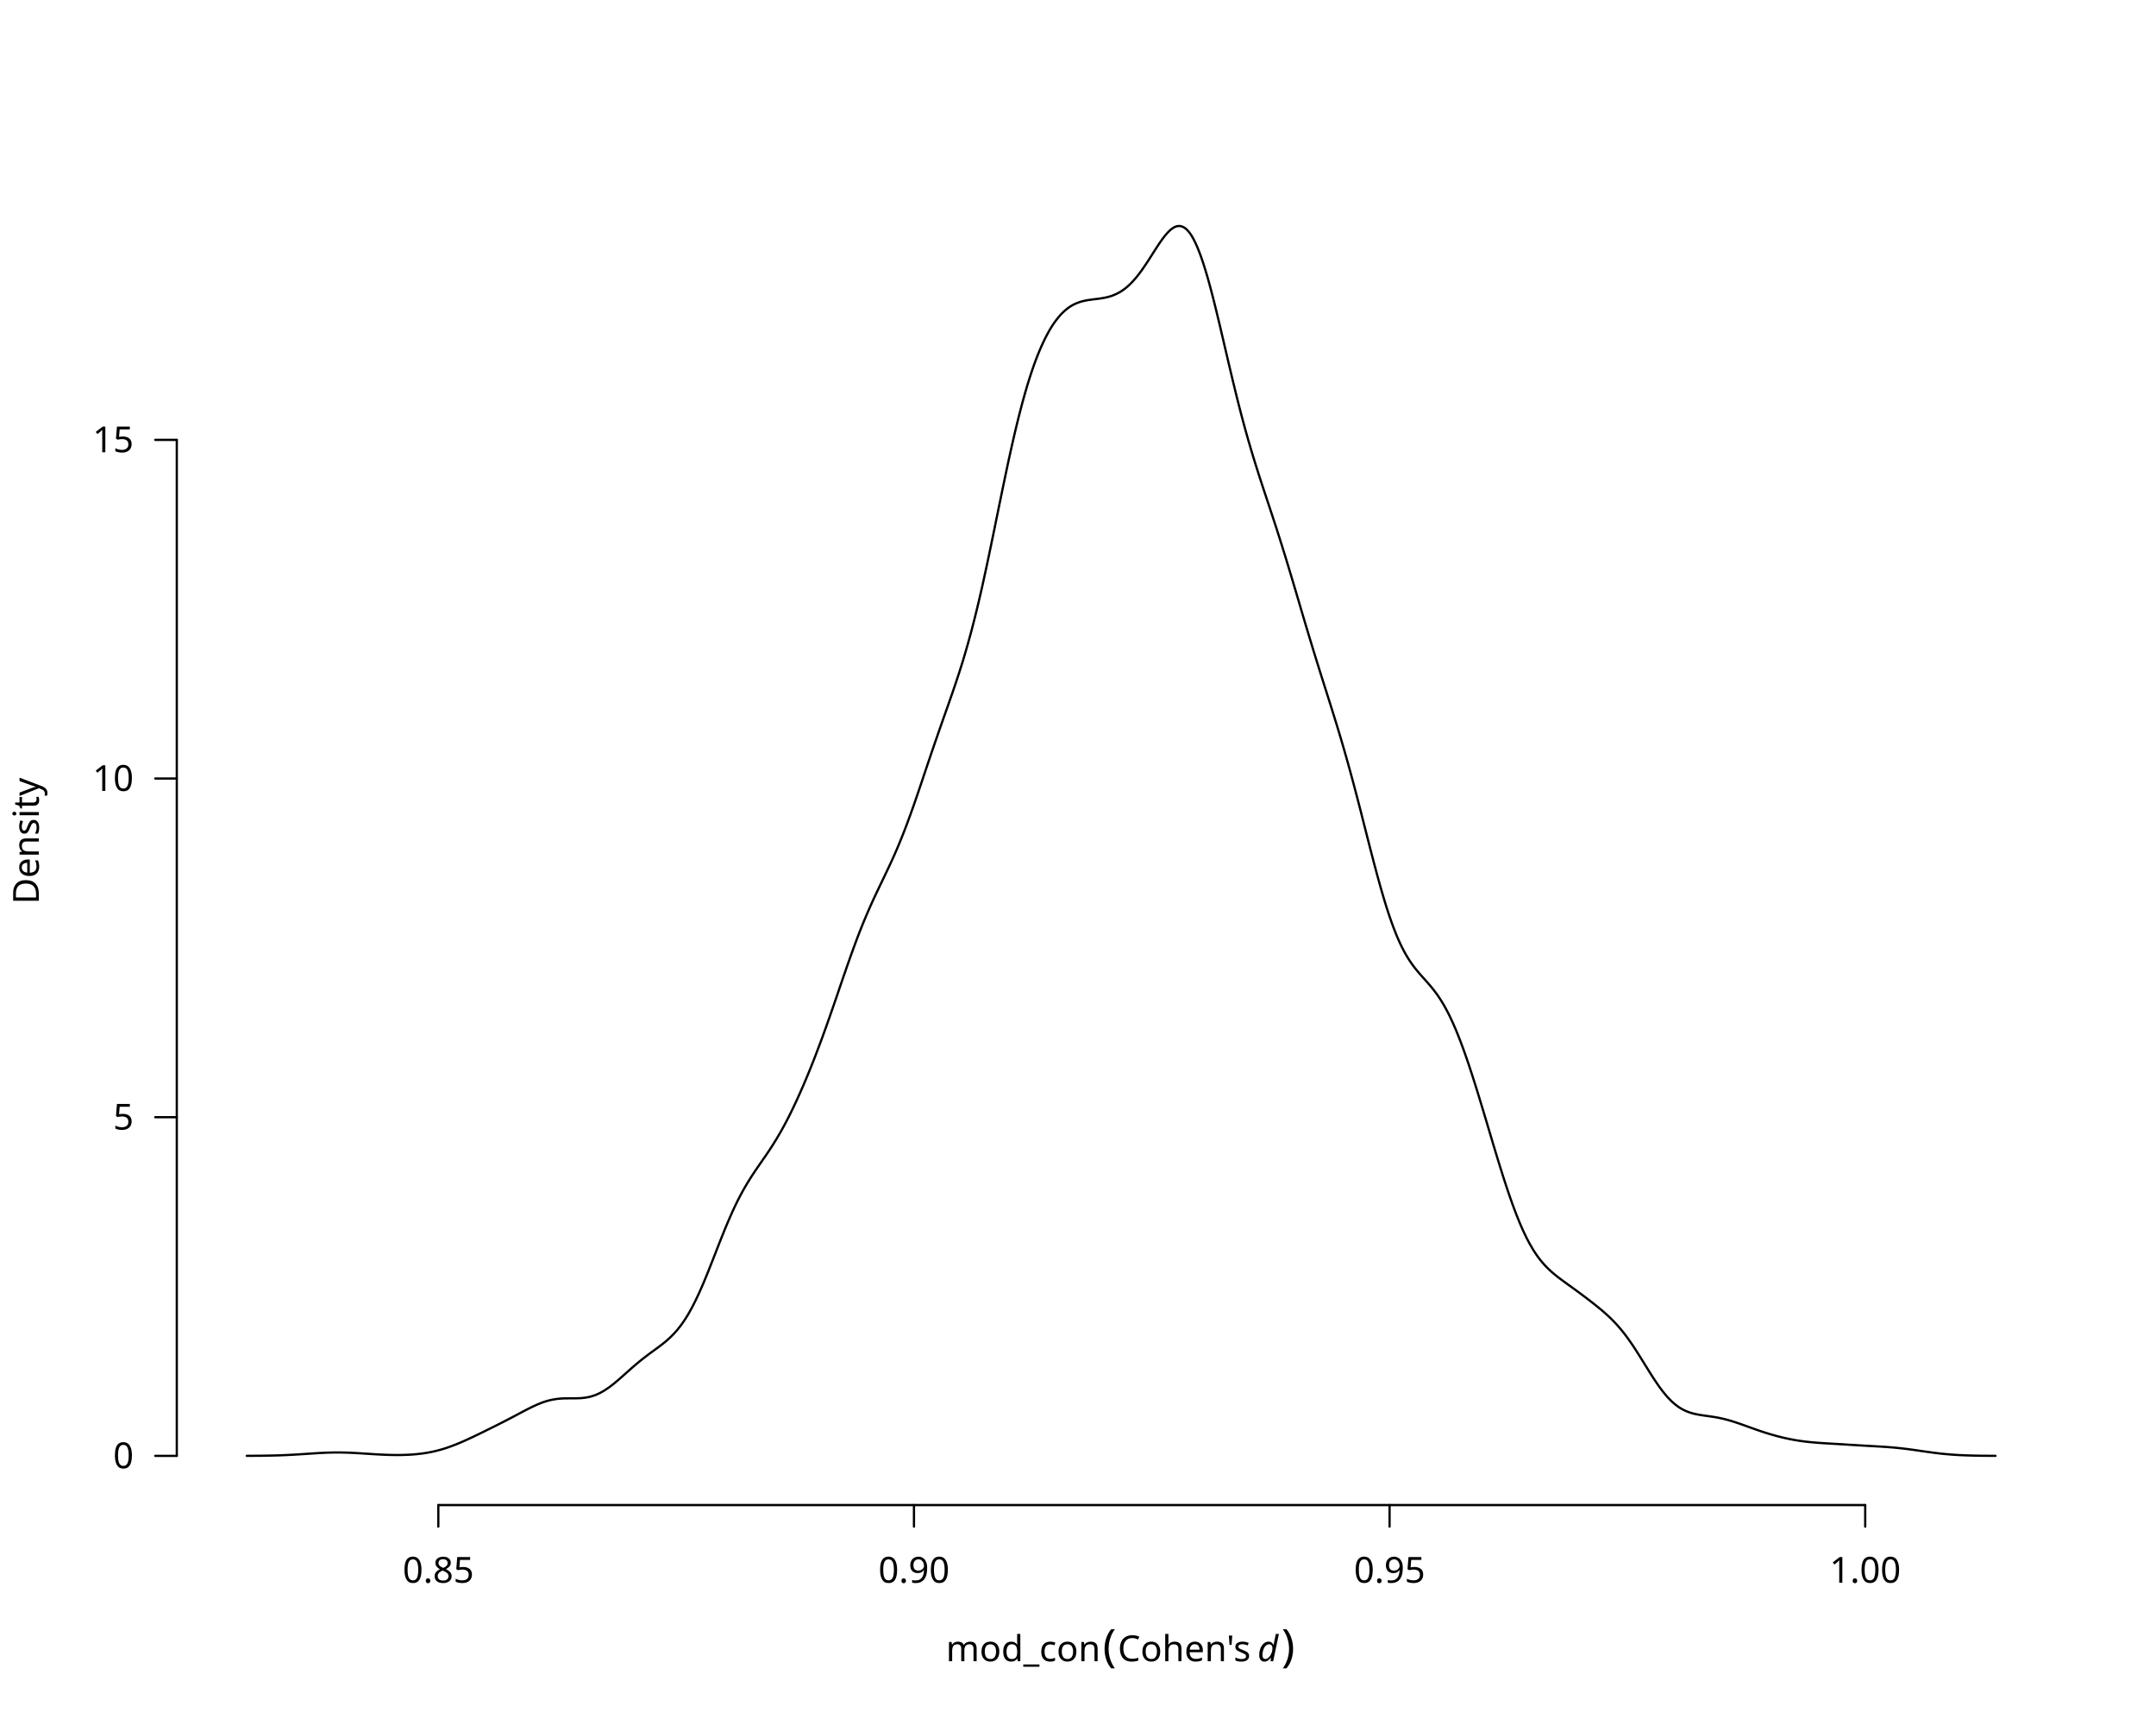
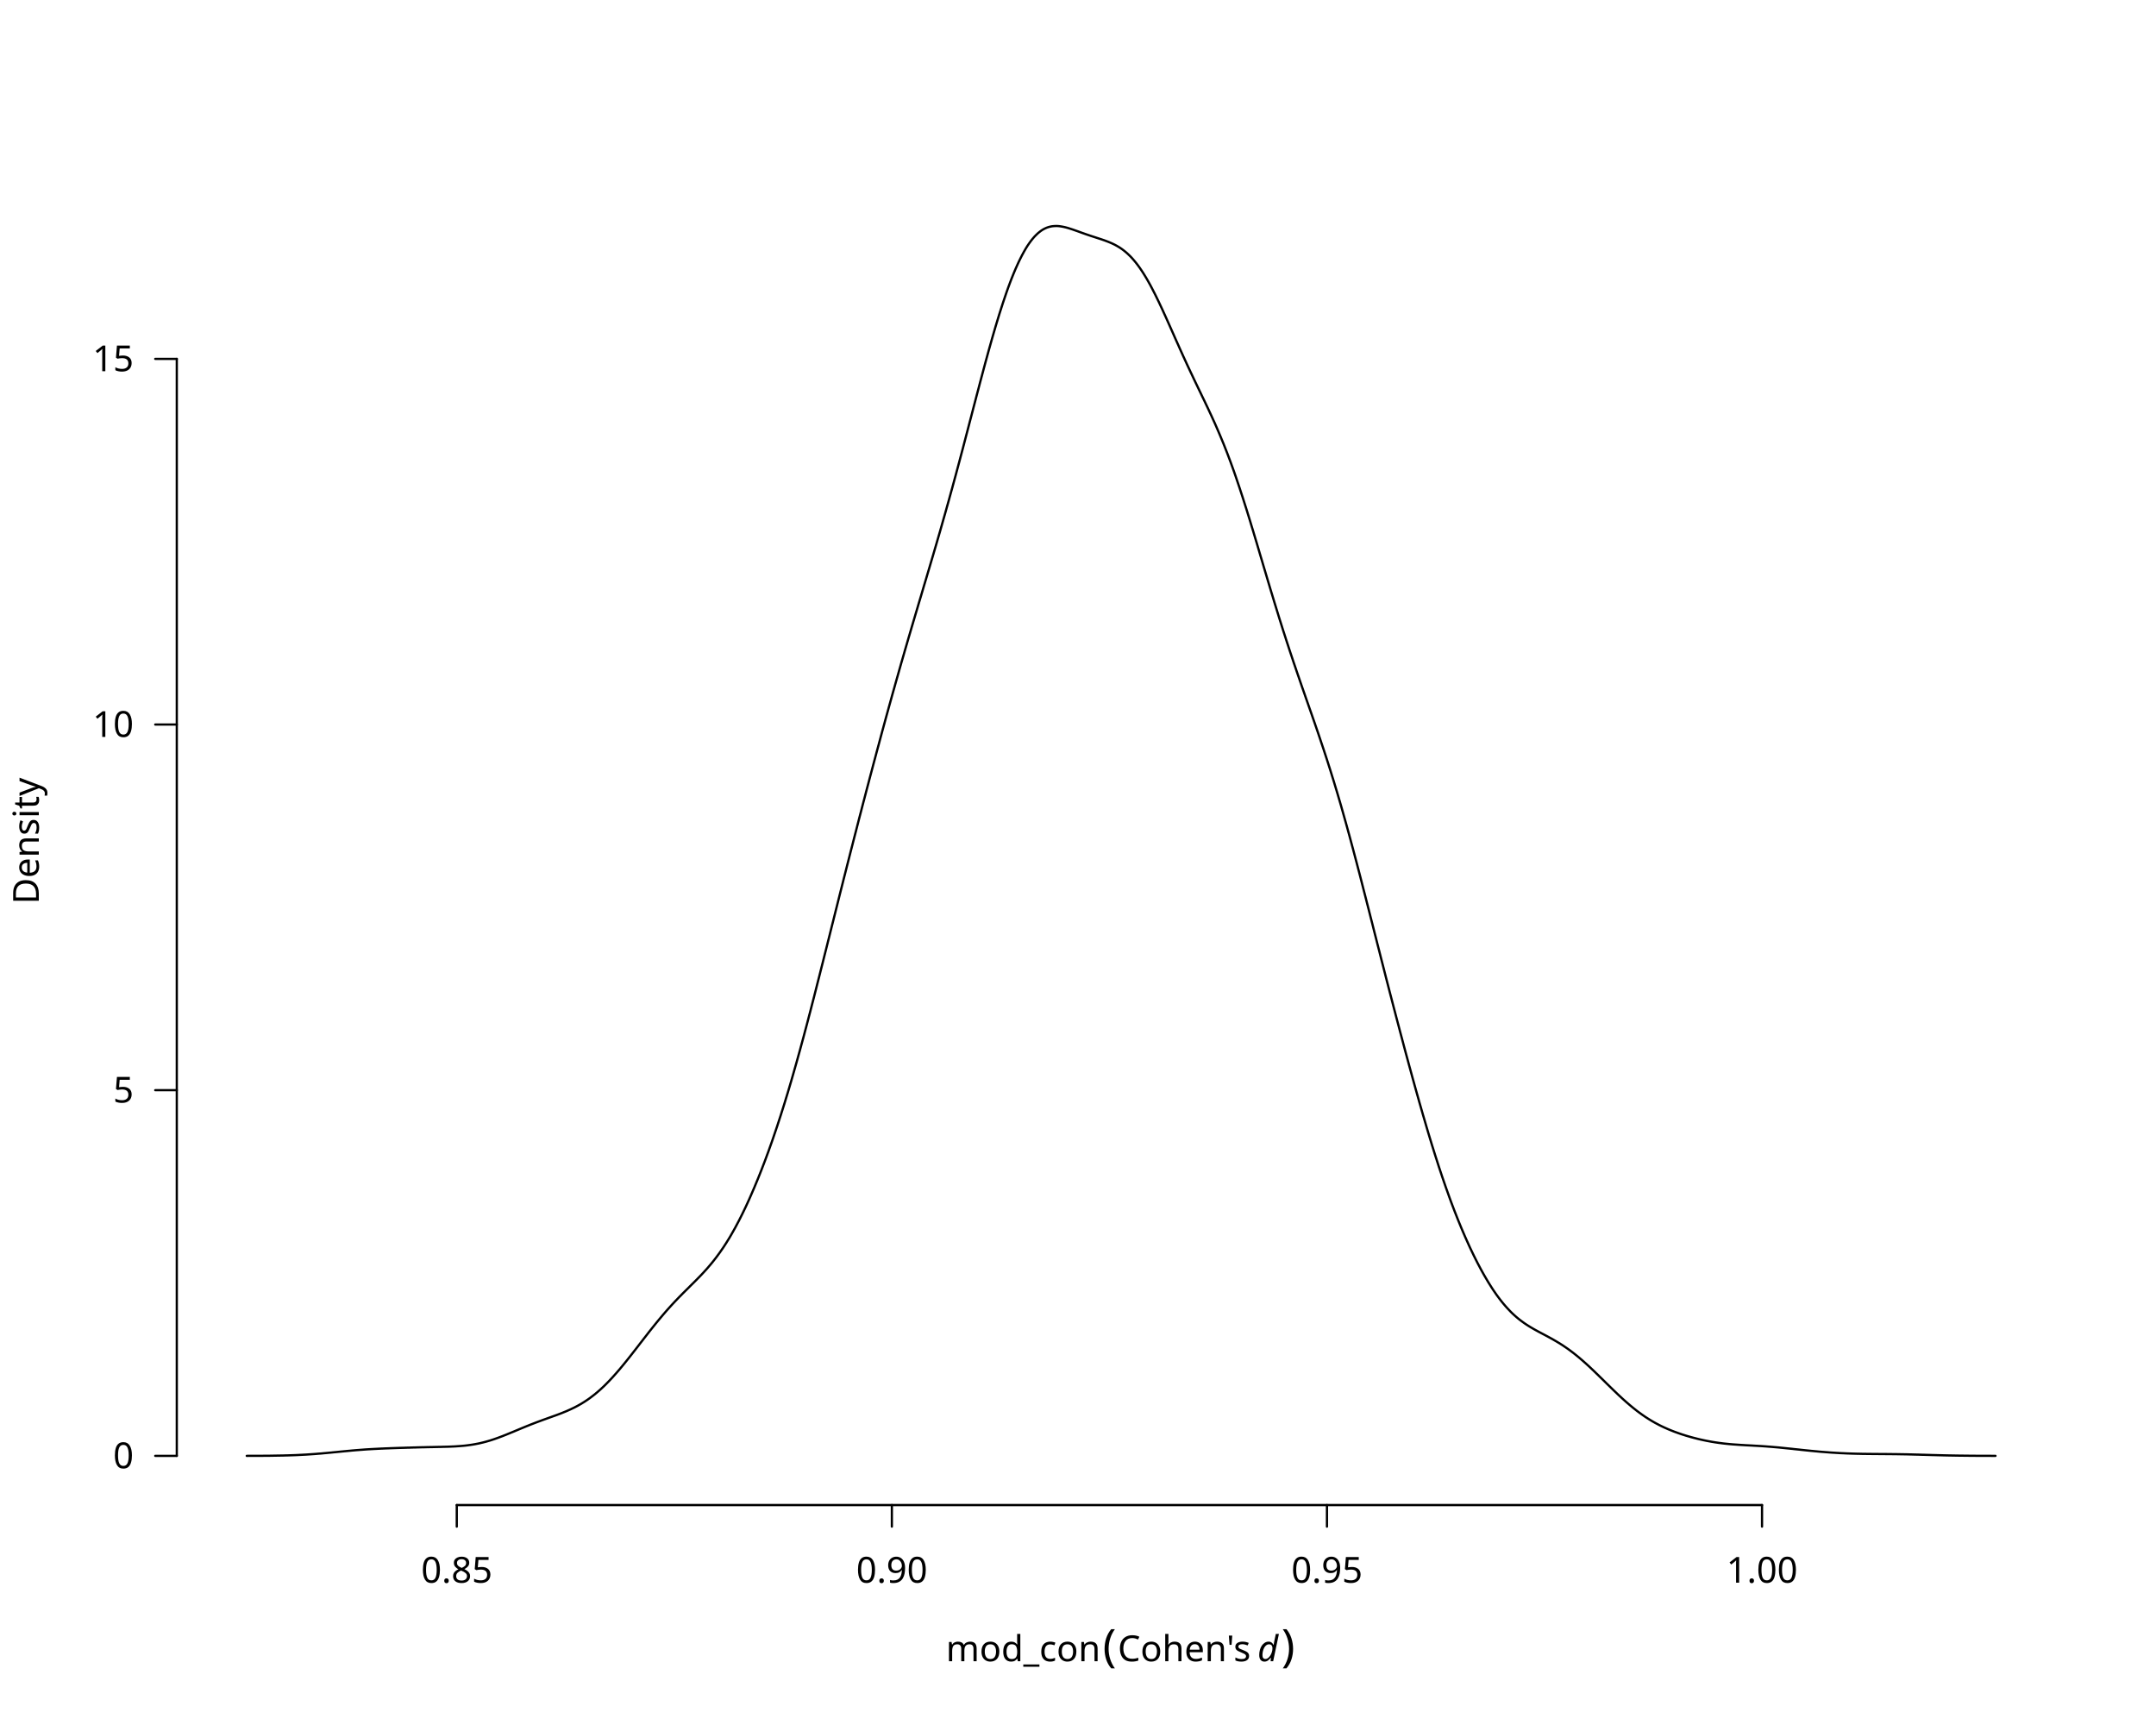
<svg xmlns="http://www.w3.org/2000/svg" class="svglite" data-engine-version="2.0" width="720.00pt" height="576.00pt" viewBox="0 0 720.00 576.00">
  <defs>
    <style type="text/css">
    .svglite line, .svglite polyline, .svglite polygon, .svglite path, .svglite rect, .svglite circle {
      fill: none;
      stroke: #000000;
      stroke-linecap: round;
      stroke-linejoin: round;
      stroke-miterlimit: 10.00;
    }
  </style>
  </defs>
  <rect width="100%" height="100%" style="stroke: none; fill: #FFFFFF;" />
  <defs>
    <clipPath id="cpMC4wMHw3MjAuMDB8MC4wMHw1NzYuMDA=">
      <rect x="0.00" y="0.00" width="720.00" height="576.00" />
    </clipPath>
  </defs>
  <g clip-path="url(#cpMC4wMHw3MjAuMDB8MC4wMHw1NzYuMDA=)">
-     <line x1="146.38" y1="502.56" x2="622.89" y2="502.56" style="stroke-width: 0.75;" />
-     <line x1="146.38" y1="502.56" x2="146.38" y2="509.76" style="stroke-width: 0.75;" />
-     <line x1="305.22" y1="502.56" x2="305.22" y2="509.76" style="stroke-width: 0.75;" />
-     <line x1="464.05" y1="502.56" x2="464.05" y2="509.76" style="stroke-width: 0.75;" />
-     <line x1="622.89" y1="502.56" x2="622.89" y2="509.76" style="stroke-width: 0.75;" />
-     <text x="146.38" y="528.48" text-anchor="middle" style="font-size: 12.00px; font-family: sans;" textLength="23.36px" lengthAdjust="spacingAndGlyphs">0.85</text>
-     <text x="305.22" y="528.48" text-anchor="middle" style="font-size: 12.00px; font-family: sans;" textLength="23.36px" lengthAdjust="spacingAndGlyphs">0.90</text>
-     <text x="464.05" y="528.48" text-anchor="middle" style="font-size: 12.00px; font-family: sans;" textLength="23.36px" lengthAdjust="spacingAndGlyphs">0.95</text>
-     <text x="622.89" y="528.48" text-anchor="middle" style="font-size: 12.00px; font-family: sans;" textLength="23.36px" lengthAdjust="spacingAndGlyphs">1.00</text>
-     <line x1="59.04" y1="486.13" x2="59.04" y2="146.88" style="stroke-width: 0.75;" />
+     <line x1="152.54" y1="502.56" x2="588.43" y2="502.56" style="stroke-width: 0.75;" />
+     <line x1="152.54" y1="502.56" x2="152.54" y2="509.76" style="stroke-width: 0.75;" />
+     <line x1="297.84" y1="502.56" x2="297.84" y2="509.76" style="stroke-width: 0.75;" />
+     <line x1="443.14" y1="502.56" x2="443.14" y2="509.76" style="stroke-width: 0.75;" />
+     <line x1="588.43" y1="502.56" x2="588.43" y2="509.76" style="stroke-width: 0.75;" />
+     <text x="152.54" y="528.48" text-anchor="middle" style="font-size: 12.00px; font-family: sans;" textLength="23.36px" lengthAdjust="spacingAndGlyphs">0.85</text>
+     <text x="297.84" y="528.48" text-anchor="middle" style="font-size: 12.00px; font-family: sans;" textLength="23.36px" lengthAdjust="spacingAndGlyphs">0.90</text>
+     <text x="443.14" y="528.48" text-anchor="middle" style="font-size: 12.00px; font-family: sans;" textLength="23.36px" lengthAdjust="spacingAndGlyphs">0.95</text>
+     <text x="588.43" y="528.48" text-anchor="middle" style="font-size: 12.00px; font-family: sans;" textLength="23.36px" lengthAdjust="spacingAndGlyphs">1.00</text>
+     <line x1="59.04" y1="486.13" x2="59.04" y2="119.83" style="stroke-width: 0.75;" />
    <line x1="59.04" y1="486.13" x2="51.84" y2="486.13" style="stroke-width: 0.75;" />
-     <line x1="59.04" y1="373.05" x2="51.84" y2="373.05" style="stroke-width: 0.75;" />
-     <line x1="59.04" y1="259.96" x2="51.84" y2="259.96" style="stroke-width: 0.75;" />
-     <line x1="59.04" y1="146.88" x2="51.84" y2="146.88" style="stroke-width: 0.75;" />
+     <line x1="59.04" y1="364.03" x2="51.84" y2="364.03" style="stroke-width: 0.75;" />
+     <line x1="59.04" y1="241.93" x2="51.84" y2="241.93" style="stroke-width: 0.75;" />
+     <line x1="59.04" y1="119.83" x2="51.84" y2="119.83" style="stroke-width: 0.75;" />
    <text x="44.64" y="490.26" text-anchor="end" style="font-size: 12.00px; font-family: sans;" textLength="6.67px" lengthAdjust="spacingAndGlyphs">0</text>
-     <text x="44.64" y="377.18" text-anchor="end" style="font-size: 12.00px; font-family: sans;" textLength="6.67px" lengthAdjust="spacingAndGlyphs">5</text>
-     <text x="44.64" y="264.09" text-anchor="end" style="font-size: 12.00px; font-family: sans;" textLength="13.35px" lengthAdjust="spacingAndGlyphs">10</text>
-     <text x="44.64" y="151.00" text-anchor="end" style="font-size: 12.00px; font-family: sans;" textLength="13.35px" lengthAdjust="spacingAndGlyphs">15</text>
+     <text x="44.64" y="368.16" text-anchor="end" style="font-size: 12.00px; font-family: sans;" textLength="6.67px" lengthAdjust="spacingAndGlyphs">5</text>
+     <text x="44.64" y="246.06" text-anchor="end" style="font-size: 12.00px; font-family: sans;" textLength="13.35px" lengthAdjust="spacingAndGlyphs">10</text>
+     <text x="44.64" y="123.96" text-anchor="end" style="font-size: 12.00px; font-family: sans;" textLength="13.35px" lengthAdjust="spacingAndGlyphs">15</text>
    <text x="315.90" y="554.71" style="font-size: 12.00px; font-family: sans;" textLength="49.38px" lengthAdjust="spacingAndGlyphs">mod_con</text>
    <text x="365.28" y="554.71" style="font-size: 12.00px; font-family: sans;" textLength="3.00px" lengthAdjust="spacingAndGlyphs"> </text>
    <text x="368.28" y="554.71" style="font-size: 15.00px; font-family: sans;" textLength="5.00px" lengthAdjust="spacingAndGlyphs">(</text>
    <text x="373.27" y="554.71" style="font-size: 12.00px; font-family: sans;" textLength="43.66px" lengthAdjust="spacingAndGlyphs">Cohen's</text>
    <text x="416.93" y="554.71" style="font-size: 12.00px; font-family: sans;" textLength="3.00px" lengthAdjust="spacingAndGlyphs"> </text>
    <text x="419.94" y="554.71" style="font-size: 12.00px; font-style: italic; font-family: sans;" textLength="6.67px" lengthAdjust="spacingAndGlyphs">d</text>
    <text x="427.92" y="554.71" style="font-size: 15.00px; font-family: sans;" textLength="4.99px" lengthAdjust="spacingAndGlyphs">)</text>
    <text transform="translate(12.96,280.80) rotate(-90)" text-anchor="middle" style="font-size: 12.00px; font-family: sans;" textLength="40.02px" lengthAdjust="spacingAndGlyphs">Density</text>
  </g>
  <defs>
    <clipPath id="cpNTkuMDR8Njg5Ljc2fDU5LjA0fDUwMi41Ng==">
      <rect x="59.04" y="59.04" width="630.72" height="443.52" />
    </clipPath>
  </defs>
  <g clip-path="url(#cpNTkuMDR8Njg5Ljc2fDU5LjA0fDUwMi41Ng==)">
-     <polyline points="82.40,486.12 82.98,486.12 83.57,486.12 84.15,486.11 84.74,486.11 85.32,486.10 85.91,486.10 86.49,486.09 87.08,486.09 87.66,486.08 88.25,486.07 88.83,486.06 89.42,486.05 90.00,486.04 90.58,486.03 91.17,486.02 91.75,486.00 92.34,485.98 92.92,485.97 93.51,485.95 94.09,485.92 94.68,485.90 95.26,485.88 95.85,485.85 96.43,485.82 97.01,485.79 97.60,485.76 98.18,485.73 98.77,485.69 99.35,485.66 99.94,485.62 100.52,485.58 101.11,485.55 101.69,485.51 102.28,485.47 102.86,485.43 103.45,485.39 104.03,485.35 104.61,485.31 105.20,485.27 105.78,485.24 106.37,485.20 106.95,485.17 107.54,485.14 108.12,485.11 108.71,485.08 109.29,485.06 109.88,485.04 110.46,485.03 111.04,485.01 111.63,485.00 112.21,485.00 112.80,485.00 113.38,485.00 113.97,485.01 114.55,485.02 115.14,485.03 115.72,485.05 116.31,485.07 116.89,485.09 117.48,485.12 118.06,485.15 118.64,485.18 119.23,485.21 119.81,485.25 120.40,485.28 120.98,485.32 121.57,485.36 122.15,485.40 122.74,485.43 123.32,485.47 123.91,485.51 124.49,485.55 125.07,485.58 125.66,485.62 126.24,485.65 126.83,485.68 127.41,485.71 128.00,485.74 128.58,485.76 129.17,485.78 129.75,485.80 130.34,485.82 130.92,485.83 131.51,485.84 132.09,485.84 132.67,485.85 133.26,485.84 133.84,485.84 134.43,485.83 135.01,485.81 135.60,485.79 136.18,485.77 136.77,485.74 137.35,485.70 137.94,485.66 138.52,485.61 139.10,485.56 139.69,485.50 140.27,485.43 140.86,485.36 141.44,485.28 142.03,485.19 142.61,485.09 143.20,484.99 143.78,484.88 144.37,484.76 144.95,484.63 145.54,484.49 146.12,484.34 146.70,484.19 147.29,484.03 147.87,483.86 148.46,483.68 149.04,483.49 149.63,483.29 150.21,483.09 150.80,482.87 151.38,482.65 151.97,482.43 152.55,482.19 153.13,481.95 153.72,481.71 154.30,481.46 154.89,481.20 155.47,480.94 156.06,480.67 156.64,480.41 157.23,480.13 157.81,479.86 158.40,479.58 158.98,479.30 159.57,479.02 160.15,478.74 160.73,478.45 161.32,478.17 161.90,477.88 162.49,477.59 163.07,477.30 163.66,477.01 164.24,476.72 164.83,476.43 165.41,476.14 166.00,475.85 166.58,475.55 167.16,475.26 167.75,474.96 168.33,474.66 168.92,474.36 169.50,474.06 170.09,473.75 170.67,473.45 171.26,473.14 171.84,472.83 172.43,472.52 173.01,472.21 173.60,471.90 174.18,471.59 174.76,471.28 175.35,470.97 175.93,470.67 176.52,470.37 177.10,470.08 177.69,469.79 178.27,469.51 178.86,469.25 179.44,468.99 180.03,468.74 180.61,468.51 181.19,468.29 181.78,468.09 182.36,467.90 182.95,467.73 183.53,467.58 184.12,467.44 184.70,467.33 185.29,467.23 185.87,467.14 186.46,467.07 187.04,467.02 187.63,466.98 188.21,466.95 188.79,466.93 189.38,466.93 189.96,466.92 190.55,466.92 191.13,466.92 191.72,466.92 192.30,466.91 192.89,466.90 193.47,466.88 194.06,466.85 194.64,466.79 195.22,466.73 195.81,466.64 196.39,466.53 196.98,466.40 197.56,466.24 198.15,466.06 198.73,465.86 199.32,465.62 199.90,465.36 200.49,465.07 201.07,464.75 201.66,464.41 202.24,464.04 202.82,463.65 203.41,463.24 203.99,462.81 204.58,462.36 205.16,461.89 205.75,461.40 206.33,460.91 206.92,460.40 207.50,459.89 208.09,459.37 208.67,458.85 209.25,458.33 209.84,457.81 210.42,457.29 211.01,456.77 211.59,456.26 212.18,455.76 212.76,455.27 213.35,454.78 213.93,454.31 214.52,453.84 215.10,453.38 215.69,452.93 216.27,452.49 216.85,452.05 217.44,451.62 218.02,451.19 218.61,450.77 219.19,450.34 219.78,449.91 220.36,449.47 220.95,449.02 221.53,448.56 222.12,448.09 222.70,447.59 223.28,447.08 223.87,446.53 224.45,445.96 225.04,445.36 225.62,444.71 226.21,444.04 226.79,443.32 227.38,442.56 227.96,441.75 228.55,440.90 229.13,439.99 229.72,439.04 230.30,438.03 230.88,436.97 231.47,435.87 232.05,434.72 232.64,433.51 233.22,432.27 233.81,430.98 234.39,429.65 234.98,428.29 235.56,426.88 236.15,425.46 236.73,424.00 237.31,422.53 237.90,421.05 238.48,419.55 239.07,418.05 239.65,416.55 240.24,415.06 240.82,413.58 241.41,412.12 241.99,410.68 242.58,409.26 243.16,407.88 243.75,406.52 244.33,405.20 244.91,403.91 245.50,402.67 246.08,401.46 246.67,400.29 247.25,399.17 247.84,398.08 248.42,397.03 249.01,396.02 249.59,395.04 250.18,394.09 250.76,393.16 251.34,392.26 251.93,391.38 252.51,390.51 253.10,389.66 253.68,388.82 254.27,387.97 254.85,387.13 255.44,386.28 256.02,385.43 256.61,384.56 257.19,383.68 257.78,382.78 258.36,381.86 258.94,380.92 259.53,379.95 260.11,378.96 260.70,377.95 261.28,376.91 261.87,375.84 262.45,374.75 263.04,373.62 263.62,372.48 264.21,371.30 264.79,370.10 265.37,368.87 265.96,367.62 266.54,366.34 267.13,365.04 267.71,363.72 268.30,362.37 268.88,361.00 269.47,359.61 270.05,358.20 270.64,356.76 271.22,355.30 271.81,353.81 272.39,352.31 272.97,350.78 273.56,349.23 274.14,347.67 274.73,346.08 275.31,344.47 275.90,342.84 276.48,341.19 277.07,339.53 277.65,337.85 278.24,336.16 278.82,334.47 279.41,332.76 279.99,331.05 280.57,329.34 281.16,327.63 281.74,325.93 282.33,324.24 282.91,322.55 283.50,320.89 284.08,319.24 284.67,317.61 285.25,316.01 285.84,314.43 286.42,312.88 287.00,311.36 287.59,309.88 288.17,308.43 288.76,307.01 289.34,305.62 289.93,304.26 290.51,302.93 291.10,301.62 291.68,300.34 292.27,299.08 292.85,297.84 293.44,296.61 294.02,295.39 294.60,294.18 295.19,292.96 295.77,291.74 296.36,290.51 296.94,289.27 297.53,288.01 298.11,286.73 298.70,285.43 299.28,284.09 299.87,282.72 300.45,281.32 301.03,279.89 301.62,278.42 302.20,276.92 302.79,275.38 303.37,273.81 303.96,272.21 304.54,270.58 305.13,268.92 305.71,267.24 306.30,265.54 306.88,263.83 307.47,262.10 308.05,260.37 308.63,258.62 309.22,256.88 309.80,255.14 310.39,253.41 310.97,251.68 311.56,249.97 312.14,248.26 312.73,246.56 313.31,244.88 313.90,243.20 314.48,241.54 315.06,239.88 315.65,238.22 316.23,236.57 316.82,234.91 317.40,233.24 317.99,231.56 318.57,229.86 319.16,228.13 319.74,226.37 320.33,224.58 320.91,222.75 321.50,220.87 322.08,218.94 322.66,216.95 323.25,214.90 323.83,212.79 324.42,210.62 325.00,208.38 325.59,206.07 326.17,203.70 326.76,201.26 327.34,198.76 327.93,196.20 328.51,193.57 329.09,190.89 329.68,188.17 330.26,185.41 330.85,182.61 331.43,179.78 332.02,176.94 332.60,174.08 333.19,171.21 333.77,168.35 334.36,165.50 334.94,162.67 335.53,159.87 336.11,157.10 336.69,154.37 337.28,151.69 337.86,149.06 338.45,146.49 339.03,143.98 339.62,141.55 340.20,139.18 340.79,136.90 341.37,134.69 341.96,132.55 342.54,130.50 343.12,128.53 343.71,126.63 344.29,124.82 344.88,123.08 345.46,121.43 346.05,119.85 346.63,118.36 347.22,116.94 347.80,115.59 348.39,114.31 348.97,113.10 349.56,111.96 350.14,110.88 350.72,109.87 351.31,108.92 351.89,108.04 352.48,107.21 353.06,106.45 353.65,105.73 354.23,105.07 354.82,104.47 355.40,103.91 355.99,103.40 356.57,102.94 357.15,102.52 357.74,102.15 358.32,101.81 358.91,101.52 359.49,101.26 360.08,101.03 360.66,100.83 361.25,100.66 361.83,100.51 362.42,100.38 363.00,100.27 363.59,100.17 364.17,100.09 364.75,100.01 365.34,99.93 365.92,99.86 366.51,99.79 367.09,99.71 367.68,99.63 368.26,99.53 368.85,99.43 369.43,99.30 370.02,99.16 370.60,99.00 371.18,98.81 371.77,98.60 372.35,98.36 372.94,98.09 373.52,97.79 374.11,97.46 374.69,97.09 375.28,96.68 375.86,96.24 376.45,95.75 377.03,95.23 377.62,94.66 378.20,94.06 378.78,93.42 379.37,92.74 379.95,92.02 380.54,91.26 381.12,90.47 381.71,89.64 382.29,88.79 382.88,87.92 383.46,87.03 384.05,86.12 384.63,85.20 385.21,84.28 385.80,83.37 386.38,82.46 386.97,81.58 387.55,80.72 388.14,79.90 388.72,79.12 389.31,78.40 389.89,77.73 390.48,77.13 391.06,76.61 391.65,76.17 392.23,75.84 392.81,75.60 393.40,75.48 393.98,75.47 394.57,75.57 395.15,75.81 395.74,76.16 396.32,76.65 396.91,77.28 397.49,78.04 398.08,78.94 398.66,79.99 399.24,81.17 399.83,82.48 400.41,83.92 401.00,85.48 401.58,87.16 402.17,88.96 402.75,90.86 403.34,92.86 403.92,94.96 404.51,97.14 405.09,99.40 405.68,101.72 406.26,104.09 406.84,106.51 407.43,108.96 408.01,111.45 408.60,113.94 409.18,116.45 409.77,118.95 410.35,121.45 410.94,123.92 411.52,126.38 412.11,128.80 412.69,131.19 413.27,133.54 413.86,135.85 414.44,138.11 415.03,140.32 415.61,142.48 416.20,144.60 416.78,146.66 417.37,148.68 417.95,150.66 418.54,152.60 419.12,154.50 419.71,156.36 420.29,158.20 420.87,160.01 421.46,161.81 422.04,163.58 422.63,165.35 423.21,167.12 423.80,168.88 424.38,170.65 424.97,172.42 425.55,174.21 426.14,176.00 426.72,177.82 427.30,179.65 427.89,181.50 428.47,183.37 429.06,185.26 429.64,187.16 430.23,189.09 430.81,191.03 431.40,192.98 431.98,194.94 432.57,196.91 433.15,198.89 433.74,200.87 434.32,202.85 434.90,204.83 435.49,206.80 436.07,208.76 436.66,210.72 437.24,212.66 437.83,214.59 438.41,216.51 439.00,218.41 439.58,220.30 440.17,222.18 440.75,224.05 441.33,225.90 441.92,227.76 442.50,229.60 443.09,231.45 443.67,233.29 444.26,235.15 444.84,237.01 445.43,238.88 446.01,240.77 446.60,242.68 447.18,244.61 447.77,246.57 448.35,248.55 448.93,250.56 449.52,252.61 450.10,254.68 450.69,256.79 451.27,258.93 451.86,261.10 452.44,263.30 453.03,265.52 453.61,267.77 454.20,270.03 454.78,272.31 455.36,274.61 455.95,276.91 456.53,279.20 457.12,281.50 457.70,283.78 458.29,286.04 458.87,288.27 459.46,290.48 460.04,292.64 460.63,294.77 461.21,296.84 461.80,298.86 462.38,300.82 462.96,302.71 463.55,304.53 464.13,306.28 464.72,307.95 465.30,309.55 465.89,311.07 466.47,312.52 467.06,313.88 467.64,315.17 468.23,316.37 468.81,317.50 469.39,318.56 469.98,319.56 470.56,320.49 471.15,321.37 471.73,322.20 472.32,322.98 472.90,323.72 473.49,324.43 474.07,325.12 474.66,325.78 475.24,326.44 475.83,327.09 476.41,327.74 476.99,328.41 477.58,329.09 478.16,329.79 478.75,330.52 479.33,331.28 479.92,332.08 480.50,332.93 481.09,333.82 481.67,334.76 482.26,335.75 482.84,336.80 483.43,337.90 484.01,339.05 484.59,340.27 485.18,341.54 485.76,342.87 486.35,344.25 486.93,345.69 487.52,347.18 488.10,348.73 488.69,350.31 489.27,351.95 489.86,353.63 490.44,355.34 491.02,357.10 491.61,358.90 492.19,360.72 492.78,362.57 493.36,364.45 493.95,366.35 494.53,368.27 495.12,370.21 495.70,372.15 496.29,374.11 496.87,376.07 497.46,378.03 498.04,379.99 498.62,381.94 499.21,383.88 499.79,385.81 500.38,387.73 500.96,389.62 501.55,391.49 502.13,393.33 502.72,395.14 503.30,396.91 503.89,398.64 504.47,400.32 505.05,401.97 505.64,403.56 506.22,405.11 506.81,406.60 507.39,408.04 507.98,409.42 508.56,410.74 509.15,412.00 509.73,413.20 510.32,414.34 510.90,415.42 511.49,416.44 512.07,417.41 512.65,418.32 513.24,419.18 513.82,419.99 514.41,420.75 514.99,421.46 515.58,422.13 516.16,422.77 516.75,423.37 517.33,423.93 517.92,424.47 518.50,424.99 519.08,425.48 519.67,425.96 520.25,426.42 520.84,426.87 521.42,427.30 522.01,427.74 522.59,428.16 523.18,428.59 523.76,429.01 524.35,429.43 524.93,429.85 525.52,430.28 526.10,430.70 526.68,431.13 527.27,431.56 527.85,431.99 528.44,432.43 529.02,432.87 529.61,433.31 530.19,433.76 530.78,434.20 531.36,434.66 531.95,435.11 532.53,435.57 533.11,436.04 533.70,436.51 534.28,436.99 534.87,437.48 535.45,437.98 536.04,438.49 536.62,439.02 537.21,439.56 537.79,440.11 538.38,440.69 538.96,441.29 539.55,441.90 540.13,442.54 540.71,443.21 541.30,443.90 541.88,444.61 542.47,445.35 543.05,446.12 543.64,446.92 544.22,447.74 544.81,448.58 545.39,449.44 545.98,450.33 546.56,451.23 547.14,452.15 547.73,453.08 548.31,454.02 548.90,454.96 549.48,455.91 550.07,456.85 550.65,457.79 551.24,458.72 551.82,459.64 552.41,460.54 552.99,461.41 553.58,462.27 554.16,463.10 554.74,463.89 555.33,464.66 555.91,465.38 556.50,466.08 557.08,466.73 557.67,467.34 558.25,467.92 558.84,468.45 559.42,468.95 560.01,469.40 560.59,469.82 561.17,470.20 561.76,470.54 562.34,470.84 562.93,471.12 563.51,471.36 564.10,471.58 564.68,471.77 565.27,471.94 565.85,472.09 566.44,472.22 567.02,472.33 567.61,472.44 568.19,472.53 568.77,472.62 569.36,472.71 569.94,472.79 570.53,472.87 571.11,472.95 571.70,473.04 572.28,473.13 572.87,473.23 573.45,473.33 574.04,473.44 574.62,473.57 575.20,473.69 575.79,473.83 576.37,473.98 576.96,474.13 577.54,474.30 578.13,474.47 578.71,474.65 579.30,474.84 579.88,475.03 580.47,475.23 581.05,475.43 581.64,475.63 582.22,475.84 582.80,476.05 583.39,476.26 583.97,476.47 584.56,476.68 585.14,476.89 585.73,477.10 586.31,477.31 586.90,477.51 587.48,477.71 588.07,477.91 588.65,478.10 589.23,478.30 589.82,478.48 590.40,478.66 590.99,478.84 591.57,479.01 592.16,479.18 592.74,479.34 593.33,479.50 593.91,479.66 594.50,479.80 595.08,479.95 595.67,480.09 596.25,480.22 596.83,480.35 597.42,480.47 598.00,480.59 598.59,480.70 599.17,480.81 599.76,480.91 600.34,481.00 600.93,481.10 601.51,481.18 602.10,481.26 602.68,481.34 603.26,481.41 603.85,481.47 604.43,481.53 605.02,481.59 605.60,481.64 606.19,481.69 606.77,481.74 607.36,481.79 607.94,481.83 608.53,481.87 609.11,481.90 609.70,481.94 610.28,481.98 610.86,482.01 611.45,482.05 612.03,482.08 612.62,482.12 613.20,482.15 613.79,482.18 614.37,482.22 614.96,482.25 615.54,482.29 616.13,482.33 616.71,482.36 617.29,482.40 617.88,482.44 618.46,482.47 619.05,482.51 619.63,482.54 620.22,482.58 620.80,482.62 621.39,482.65 621.97,482.69 622.56,482.72 623.14,482.75 623.73,482.79 624.31,482.82 624.89,482.85 625.48,482.89 626.06,482.92 626.65,482.95 627.23,482.99 627.82,483.02 628.40,483.06 628.99,483.10 629.57,483.13 630.16,483.18 630.74,483.22 631.32,483.27 631.91,483.31 632.49,483.37 633.08,483.42 633.66,483.48 634.25,483.54 634.83,483.60 635.42,483.67 636.00,483.74 636.59,483.81 637.17,483.88 637.76,483.96 638.34,484.04 638.92,484.12 639.51,484.20 640.09,484.29 640.68,484.37 641.26,484.46 641.85,484.54 642.43,484.63 643.02,484.71 643.60,484.79 644.19,484.87 644.77,484.95 645.35,485.03 645.94,485.11 646.52,485.18 647.11,485.25 647.69,485.32 648.28,485.39 648.86,485.45 649.45,485.51 650.03,485.56 650.62,485.61 651.20,485.66 651.79,485.71 652.37,485.75 652.95,485.79 653.54,485.82 654.12,485.86 654.71,485.89 655.29,485.91 655.88,485.94 656.46,485.96 657.05,485.98 657.63,486.00 658.22,486.02 658.80,486.03 659.38,486.05 659.97,486.06 660.55,486.07 661.14,486.08 661.72,486.09 662.31,486.09 662.89,486.10 663.48,486.10 664.06,486.11 664.65,486.11 665.23,486.12 665.82,486.12 666.40,486.12 " style="stroke-width: 0.75;" />
+     <polyline points="82.40,486.13 82.98,486.12 83.57,486.12 84.15,486.12 84.74,486.12 85.32,486.12 85.91,486.12 86.49,486.11 87.08,486.11 87.66,486.11 88.25,486.10 88.83,486.10 89.42,486.09 90.00,486.09 90.58,486.08 91.17,486.07 91.75,486.06 92.34,486.05 92.92,486.04 93.51,486.03 94.09,486.02 94.68,486.01 95.26,485.99 95.85,485.98 96.43,485.96 97.01,485.94 97.60,485.92 98.18,485.90 98.77,485.88 99.35,485.85 99.94,485.82 100.52,485.79 101.11,485.76 101.69,485.73 102.28,485.70 102.86,485.66 103.45,485.62 104.03,485.58 104.61,485.54 105.20,485.50 105.78,485.45 106.37,485.40 106.95,485.36 107.54,485.31 108.12,485.25 108.71,485.20 109.29,485.15 109.88,485.09 110.46,485.04 111.04,484.98 111.63,484.92 112.21,484.87 112.80,484.81 113.38,484.75 113.97,484.69 114.55,484.64 115.14,484.58 115.72,484.53 116.31,484.47 116.89,484.42 117.48,484.36 118.06,484.31 118.64,484.26 119.23,484.21 119.81,484.17 120.40,484.12 120.98,484.08 121.57,484.03 122.15,483.99 122.74,483.95 123.32,483.92 123.91,483.88 124.49,483.85 125.07,483.82 125.66,483.79 126.24,483.76 126.83,483.73 127.41,483.70 128.00,483.68 128.58,483.65 129.17,483.63 129.75,483.61 130.34,483.58 130.92,483.56 131.51,483.54 132.09,483.52 132.67,483.50 133.26,483.48 133.84,483.46 134.43,483.45 135.01,483.43 135.60,483.41 136.18,483.39 136.77,483.38 137.35,483.36 137.94,483.34 138.52,483.33 139.10,483.31 139.69,483.29 140.27,483.28 140.86,483.26 141.44,483.25 142.03,483.24 142.61,483.22 143.20,483.21 143.78,483.20 144.37,483.19 144.95,483.18 145.54,483.16 146.12,483.15 146.70,483.14 147.29,483.13 147.87,483.11 148.46,483.10 149.04,483.08 149.63,483.07 150.21,483.05 150.80,483.02 151.38,483.00 151.97,482.97 152.55,482.93 153.13,482.89 153.72,482.85 154.30,482.80 154.89,482.75 155.47,482.69 156.06,482.62 156.64,482.54 157.23,482.46 157.81,482.37 158.40,482.27 158.98,482.16 159.57,482.05 160.15,481.93 160.73,481.79 161.32,481.65 161.90,481.50 162.49,481.34 163.07,481.17 163.66,481.00 164.24,480.81 164.83,480.62 165.41,480.42 166.00,480.21 166.58,480.00 167.16,479.78 167.75,479.56 168.33,479.33 168.92,479.10 169.50,478.86 170.09,478.62 170.67,478.38 171.26,478.14 171.84,477.90 172.43,477.65 173.01,477.41 173.60,477.16 174.18,476.92 174.76,476.68 175.35,476.44 175.93,476.20 176.52,475.97 177.10,475.73 177.69,475.50 178.27,475.28 178.86,475.05 179.44,474.83 180.03,474.61 180.61,474.40 181.19,474.18 181.78,473.97 182.36,473.76 182.95,473.55 183.53,473.34 184.12,473.13 184.70,472.92 185.29,472.71 185.87,472.50 186.46,472.28 187.04,472.06 187.63,471.83 188.21,471.59 188.79,471.36 189.38,471.11 189.96,470.85 190.55,470.59 191.13,470.31 191.72,470.03 192.30,469.73 192.89,469.42 193.47,469.09 194.06,468.76 194.64,468.40 195.22,468.04 195.81,467.65 196.39,467.26 196.98,466.84 197.56,466.40 198.15,465.95 198.73,465.49 199.32,465.00 199.90,464.50 200.49,463.98 201.07,463.44 201.66,462.89 202.24,462.32 202.82,461.73 203.41,461.13 203.99,460.51 204.58,459.88 205.16,459.23 205.75,458.57 206.33,457.90 206.92,457.22 207.50,456.52 208.09,455.81 208.67,455.10 209.25,454.38 209.84,453.64 210.42,452.91 211.01,452.16 211.59,451.41 212.18,450.66 212.76,449.91 213.35,449.15 213.93,448.39 214.52,447.64 215.10,446.88 215.69,446.13 216.27,445.38 216.85,444.63 217.44,443.89 218.02,443.16 218.61,442.43 219.19,441.71 219.78,440.99 220.36,440.29 220.95,439.59 221.53,438.90 222.12,438.22 222.70,437.55 223.28,436.90 223.87,436.25 224.45,435.61 225.04,434.98 225.62,434.36 226.21,433.75 226.79,433.14 227.38,432.55 227.96,431.95 228.55,431.37 229.13,430.79 229.72,430.21 230.30,429.63 230.88,429.05 231.47,428.47 232.05,427.89 232.64,427.30 233.22,426.70 233.81,426.10 234.39,425.49 234.98,424.86 235.56,424.22 236.15,423.57 236.73,422.89 237.31,422.21 237.90,421.50 238.48,420.77 239.07,420.01 239.65,419.23 240.24,418.43 240.82,417.60 241.41,416.75 241.99,415.87 242.58,414.96 243.16,414.02 243.75,413.06 244.33,412.06 244.91,411.03 245.50,409.98 246.08,408.89 246.67,407.78 247.25,406.64 247.84,405.46 248.42,404.27 249.01,403.04 249.59,401.78 250.18,400.49 250.76,399.17 251.34,397.83 251.93,396.46 252.51,395.06 253.10,393.64 253.68,392.19 254.27,390.70 254.85,389.19 255.44,387.65 256.02,386.08 256.61,384.49 257.19,382.86 257.78,381.21 258.36,379.52 258.94,377.81 259.53,376.07 260.11,374.29 260.70,372.49 261.28,370.65 261.87,368.79 262.45,366.89 263.04,364.97 263.62,363.02 264.21,361.03 264.79,359.02 265.37,356.98 265.96,354.91 266.54,352.82 267.13,350.70 267.71,348.56 268.30,346.40 268.88,344.21 269.47,342.01 270.05,339.78 270.64,337.54 271.22,335.28 271.81,333.01 272.39,330.73 272.97,328.43 273.56,326.13 274.14,323.82 274.73,321.50 275.31,319.17 275.90,316.84 276.48,314.51 277.07,312.18 277.65,309.84 278.24,307.51 278.82,305.18 279.41,302.85 279.99,300.52 280.57,298.20 281.16,295.88 281.74,293.56 282.33,291.25 282.91,288.95 283.50,286.65 284.08,284.36 284.67,282.07 285.25,279.79 285.84,277.52 286.42,275.25 287.00,272.99 287.59,270.74 288.17,268.49 288.76,266.25 289.34,264.02 289.93,261.80 290.51,259.58 291.10,257.37 291.68,255.17 292.27,252.98 292.85,250.79 293.44,248.62 294.02,246.45 294.60,244.29 295.19,242.14 295.77,240.00 296.36,237.87 296.94,235.76 297.53,233.65 298.11,231.55 298.70,229.47 299.28,227.39 299.87,225.33 300.45,223.27 301.03,221.23 301.62,219.20 302.20,217.18 302.79,215.16 303.37,213.16 303.96,211.16 304.54,209.18 305.13,207.19 305.71,205.22 306.30,203.25 306.88,201.28 307.47,199.32 308.05,197.36 308.63,195.39 309.22,193.43 309.80,191.46 310.39,189.49 310.97,187.52 311.56,185.53 312.14,183.54 312.73,181.54 313.31,179.53 313.90,177.51 314.48,175.47 315.06,173.42 315.65,171.36 316.23,169.28 316.82,167.19 317.40,165.08 317.99,162.95 318.57,160.81 319.16,158.65 319.74,156.48 320.33,154.29 320.91,152.10 321.50,149.89 322.08,147.67 322.66,145.44 323.25,143.20 323.83,140.96 324.42,138.72 325.00,136.48 325.59,134.24 326.17,132.00 326.76,129.78 327.34,127.56 327.93,125.36 328.51,123.17 329.09,121.01 329.68,118.87 330.26,116.75 330.85,114.66 331.43,112.61 332.02,110.58 332.60,108.60 333.19,106.66 333.77,104.77 334.36,102.92 334.94,101.12 335.53,99.37 336.11,97.67 336.69,96.03 337.28,94.44 337.86,92.92 338.45,91.46 339.03,90.06 339.62,88.73 340.20,87.46 340.79,86.26 341.37,85.12 341.96,84.04 342.54,83.03 343.12,82.09 343.71,81.23 344.29,80.43 344.88,79.69 345.46,79.02 346.05,78.42 346.63,77.87 347.22,77.39 347.80,76.96 348.39,76.59 348.97,76.29 349.56,76.03 350.14,75.83 350.72,75.68 351.31,75.56 351.89,75.50 352.48,75.47 353.06,75.47 353.65,75.51 354.23,75.59 354.82,75.69 355.40,75.81 355.99,75.95 356.57,76.11 357.15,76.29 357.74,76.48 358.32,76.67 358.91,76.88 359.49,77.08 360.08,77.29 360.66,77.50 361.25,77.72 361.83,77.92 362.42,78.13 363.00,78.33 363.59,78.53 364.17,78.73 364.75,78.92 365.34,79.11 365.92,79.30 366.51,79.49 367.09,79.68 367.68,79.87 368.26,80.07 368.85,80.27 369.43,80.49 370.02,80.71 370.60,80.95 371.18,81.20 371.77,81.47 372.35,81.76 372.94,82.08 373.52,82.42 374.11,82.79 374.69,83.19 375.28,83.63 375.86,84.10 376.45,84.61 377.03,85.16 377.62,85.74 378.20,86.37 378.78,87.04 379.37,87.76 379.95,88.51 380.54,89.32 381.12,90.17 381.71,91.06 382.29,91.99 382.88,92.97 383.46,93.98 384.05,95.03 384.63,96.12 385.21,97.25 385.80,98.40 386.38,99.59 386.97,100.80 387.55,102.04 388.14,103.29 388.72,104.57 389.31,105.86 389.89,107.16 390.48,108.47 391.06,109.78 391.65,111.10 392.23,112.42 392.81,113.73 393.40,115.04 393.98,116.35 394.57,117.65 395.15,118.94 395.74,120.22 396.32,121.49 396.91,122.75 397.49,123.99 398.08,125.23 398.66,126.47 399.24,127.69 399.83,128.91 400.41,130.13 401.00,131.34 401.58,132.56 402.17,133.77 402.75,135.00 403.34,136.23 403.92,137.48 404.51,138.74 405.09,140.02 405.68,141.31 406.26,142.64 406.84,143.98 407.43,145.36 408.01,146.76 408.60,148.19 409.18,149.66 409.77,151.16 410.35,152.69 410.94,154.26 411.52,155.86 412.11,157.50 412.69,159.18 413.27,160.89 413.86,162.63 414.44,164.40 415.03,166.20 415.61,168.03 416.20,169.88 416.78,171.76 417.37,173.66 417.95,175.58 418.54,177.51 419.12,179.46 419.71,181.41 420.29,183.38 420.87,185.35 421.46,187.32 422.04,189.29 422.63,191.26 423.21,193.22 423.80,195.18 424.38,197.13 424.97,199.06 425.55,200.99 426.14,202.90 426.72,204.79 427.30,206.67 427.89,208.53 428.47,210.38 429.06,212.20 429.64,214.01 430.23,215.80 430.81,217.58 431.40,219.33 431.98,221.08 432.57,222.80 433.15,224.52 433.74,226.22 434.32,227.91 434.90,229.59 435.49,231.27 436.07,232.95 436.66,234.62 437.24,236.29 437.83,237.96 438.41,239.64 439.00,241.33 439.58,243.02 440.17,244.73 440.75,246.45 441.33,248.19 441.92,249.94 442.50,251.71 443.09,253.51 443.67,255.33 444.26,257.18 444.84,259.05 445.43,260.94 446.01,262.87 446.60,264.82 447.18,266.79 447.77,268.80 448.35,270.84 448.93,272.90 449.52,274.99 450.10,277.10 450.69,279.24 451.27,281.40 451.86,283.58 452.44,285.78 453.03,288.00 453.61,290.23 454.20,292.48 454.78,294.74 455.36,297.02 455.95,299.30 456.53,301.59 457.12,303.88 457.70,306.18 458.29,308.48 458.87,310.79 459.46,313.09 460.04,315.39 460.63,317.68 461.21,319.98 461.80,322.27 462.38,324.55 462.96,326.83 463.55,329.10 464.13,331.36 464.72,333.61 465.30,335.86 465.89,338.10 466.47,340.33 467.06,342.55 467.64,344.76 468.23,346.96 468.81,349.16 469.39,351.34 469.98,353.50 470.56,355.66 471.15,357.80 471.73,359.93 472.32,362.05 472.90,364.15 473.49,366.23 474.07,368.30 474.66,370.34 475.24,372.37 475.83,374.37 476.41,376.36 476.99,378.32 477.58,380.26 478.16,382.17 478.75,384.06 479.33,385.91 479.92,387.74 480.50,389.55 481.09,391.32 481.67,393.06 482.26,394.78 482.84,396.46 483.43,398.11 484.01,399.74 484.59,401.33 485.18,402.89 485.76,404.42 486.35,405.91 486.93,407.38 487.52,408.82 488.10,410.23 488.69,411.61 489.27,412.96 489.86,414.28 490.44,415.57 491.02,416.83 491.61,418.06 492.19,419.27 492.78,420.45 493.36,421.60 493.95,422.72 494.53,423.81 495.12,424.88 495.70,425.91 496.29,426.92 496.87,427.90 497.46,428.85 498.04,429.77 498.62,430.67 499.21,431.53 499.79,432.37 500.38,433.17 500.96,433.94 501.55,434.69 502.13,435.40 502.72,436.09 503.30,436.74 503.89,437.37 504.47,437.98 505.05,438.55 505.64,439.10 506.22,439.62 506.81,440.12 507.39,440.59 507.98,441.04 508.56,441.47 509.15,441.89 509.73,442.28 510.32,442.66 510.90,443.02 511.49,443.37 512.07,443.71 512.65,444.04 513.24,444.36 513.82,444.68 514.41,444.99 514.99,445.30 515.58,445.61 516.16,445.92 516.75,446.23 517.33,446.55 517.92,446.87 518.50,447.19 519.08,447.53 519.67,447.87 520.25,448.22 520.84,448.57 521.42,448.94 522.01,449.32 522.59,449.72 523.18,450.12 523.76,450.53 524.35,450.96 524.93,451.40 525.52,451.85 526.10,452.31 526.68,452.78 527.27,453.26 527.85,453.76 528.44,454.26 529.02,454.78 529.61,455.30 530.19,455.83 530.78,456.37 531.36,456.92 531.95,457.47 532.53,458.03 533.11,458.60 533.70,459.16 534.28,459.74 534.87,460.31 535.45,460.88 536.04,461.46 536.62,462.04 537.21,462.61 537.79,463.18 538.38,463.75 538.96,464.32 539.55,464.88 540.13,465.44 540.71,465.99 541.30,466.53 541.88,467.07 542.47,467.60 543.05,468.12 543.64,468.63 544.22,469.13 544.81,469.62 545.39,470.10 545.98,470.57 546.56,471.03 547.14,471.47 547.73,471.90 548.31,472.32 548.90,472.73 549.48,473.13 550.07,473.51 550.65,473.88 551.24,474.24 551.82,474.59 552.41,474.93 552.99,475.25 553.58,475.56 554.16,475.87 554.74,476.16 555.33,476.44 555.91,476.71 556.50,476.97 557.08,477.23 557.67,477.47 558.25,477.71 558.84,477.94 559.42,478.16 560.01,478.37 560.59,478.58 561.17,478.78 561.76,478.98 562.34,479.16 562.93,479.35 563.51,479.52 564.10,479.69 564.68,479.86 565.27,480.02 565.85,480.17 566.44,480.32 567.02,480.47 567.61,480.61 568.19,480.74 568.77,480.87 569.36,480.99 569.94,481.11 570.53,481.22 571.11,481.33 571.70,481.44 572.28,481.53 572.87,481.63 573.45,481.71 574.04,481.80 574.62,481.87 575.20,481.95 575.79,482.02 576.37,482.08 576.96,482.14 577.54,482.20 578.13,482.25 578.71,482.30 579.30,482.34 579.88,482.38 580.47,482.42 581.05,482.46 581.64,482.50 582.22,482.53 582.80,482.57 583.39,482.60 583.97,482.63 584.56,482.66 585.14,482.69 585.73,482.73 586.31,482.76 586.90,482.79 587.48,482.83 588.07,482.86 588.65,482.90 589.23,482.94 589.82,482.98 590.40,483.03 590.99,483.07 591.57,483.12 592.16,483.17 592.74,483.22 593.33,483.27 593.91,483.32 594.50,483.38 595.08,483.44 595.67,483.50 596.25,483.56 596.83,483.62 597.42,483.68 598.00,483.74 598.59,483.80 599.17,483.87 599.76,483.93 600.34,483.99 600.93,484.05 601.51,484.12 602.10,484.18 602.68,484.24 603.26,484.30 603.85,484.36 604.43,484.42 605.02,484.48 605.60,484.53 606.19,484.59 606.77,484.64 607.36,484.70 607.94,484.75 608.53,484.80 609.11,484.84 609.70,484.89 610.28,484.93 610.86,484.98 611.45,485.02 612.03,485.06 612.62,485.09 613.20,485.13 613.79,485.16 614.37,485.20 614.96,485.23 615.54,485.25 616.13,485.28 616.71,485.31 617.29,485.33 617.88,485.35 618.46,485.37 619.05,485.39 619.63,485.40 620.22,485.42 620.80,485.43 621.39,485.44 621.97,485.46 622.56,485.46 623.14,485.47 623.73,485.48 624.31,485.49 624.89,485.49 625.48,485.50 626.06,485.50 626.65,485.51 627.23,485.51 627.82,485.52 628.40,485.52 628.99,485.52 629.57,485.53 630.16,485.53 630.74,485.54 631.32,485.54 631.91,485.55 632.49,485.56 633.08,485.56 633.66,485.57 634.25,485.58 634.83,485.59 635.42,485.60 636.00,485.61 636.59,485.62 637.17,485.63 637.76,485.65 638.34,485.66 638.92,485.68 639.51,485.69 640.09,485.71 640.68,485.72 641.26,485.74 641.85,485.76 642.43,485.77 643.02,485.79 643.60,485.81 644.19,485.82 644.77,485.84 645.35,485.86 645.94,485.87 646.52,485.89 647.11,485.90 647.69,485.92 648.28,485.93 648.86,485.95 649.45,485.96 650.03,485.98 650.62,485.99 651.20,486.00 651.79,486.01 652.37,486.02 652.95,486.03 653.54,486.04 654.12,486.05 654.71,486.06 655.29,486.06 655.88,486.07 656.46,486.08 657.05,486.08 657.63,486.09 658.22,486.09 658.80,486.10 659.38,486.10 659.97,486.11 660.55,486.11 661.14,486.11 661.72,486.12 662.31,486.12 662.89,486.12 663.48,486.12 664.06,486.12 664.65,486.12 665.23,486.13 665.82,486.13 666.40,486.13 " style="stroke-width: 0.75;" />
  </g>
</svg>
